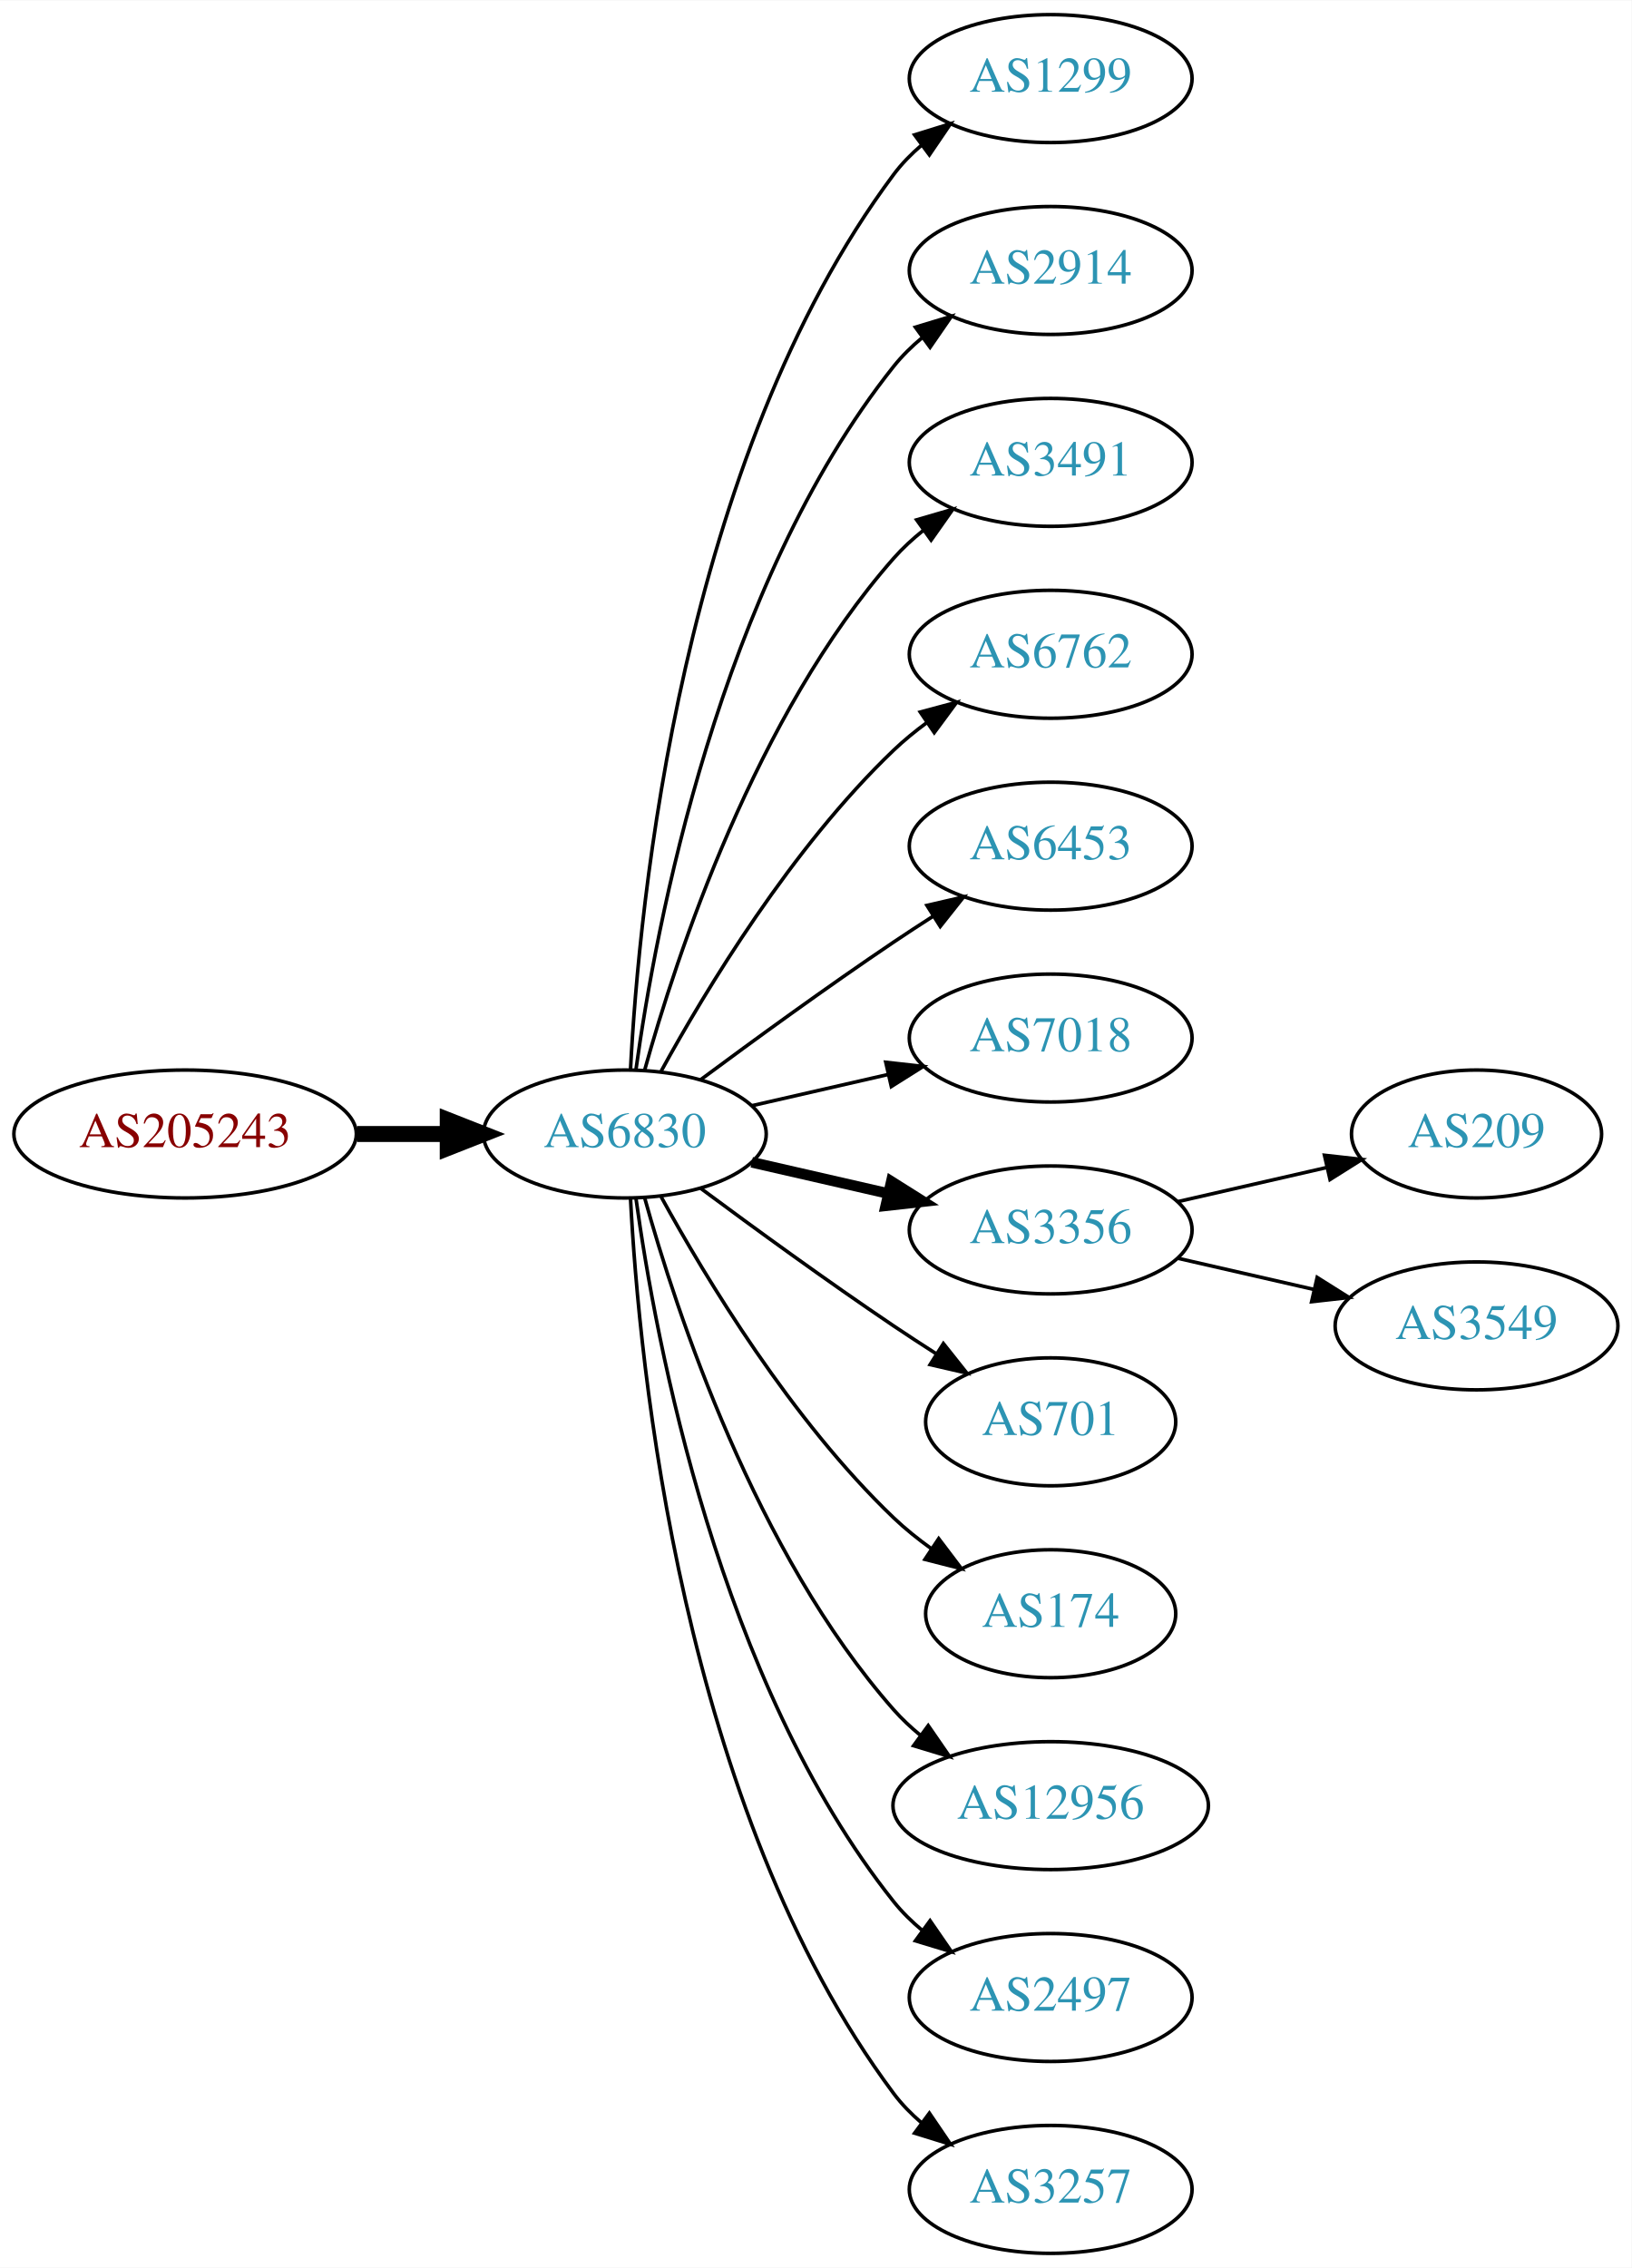
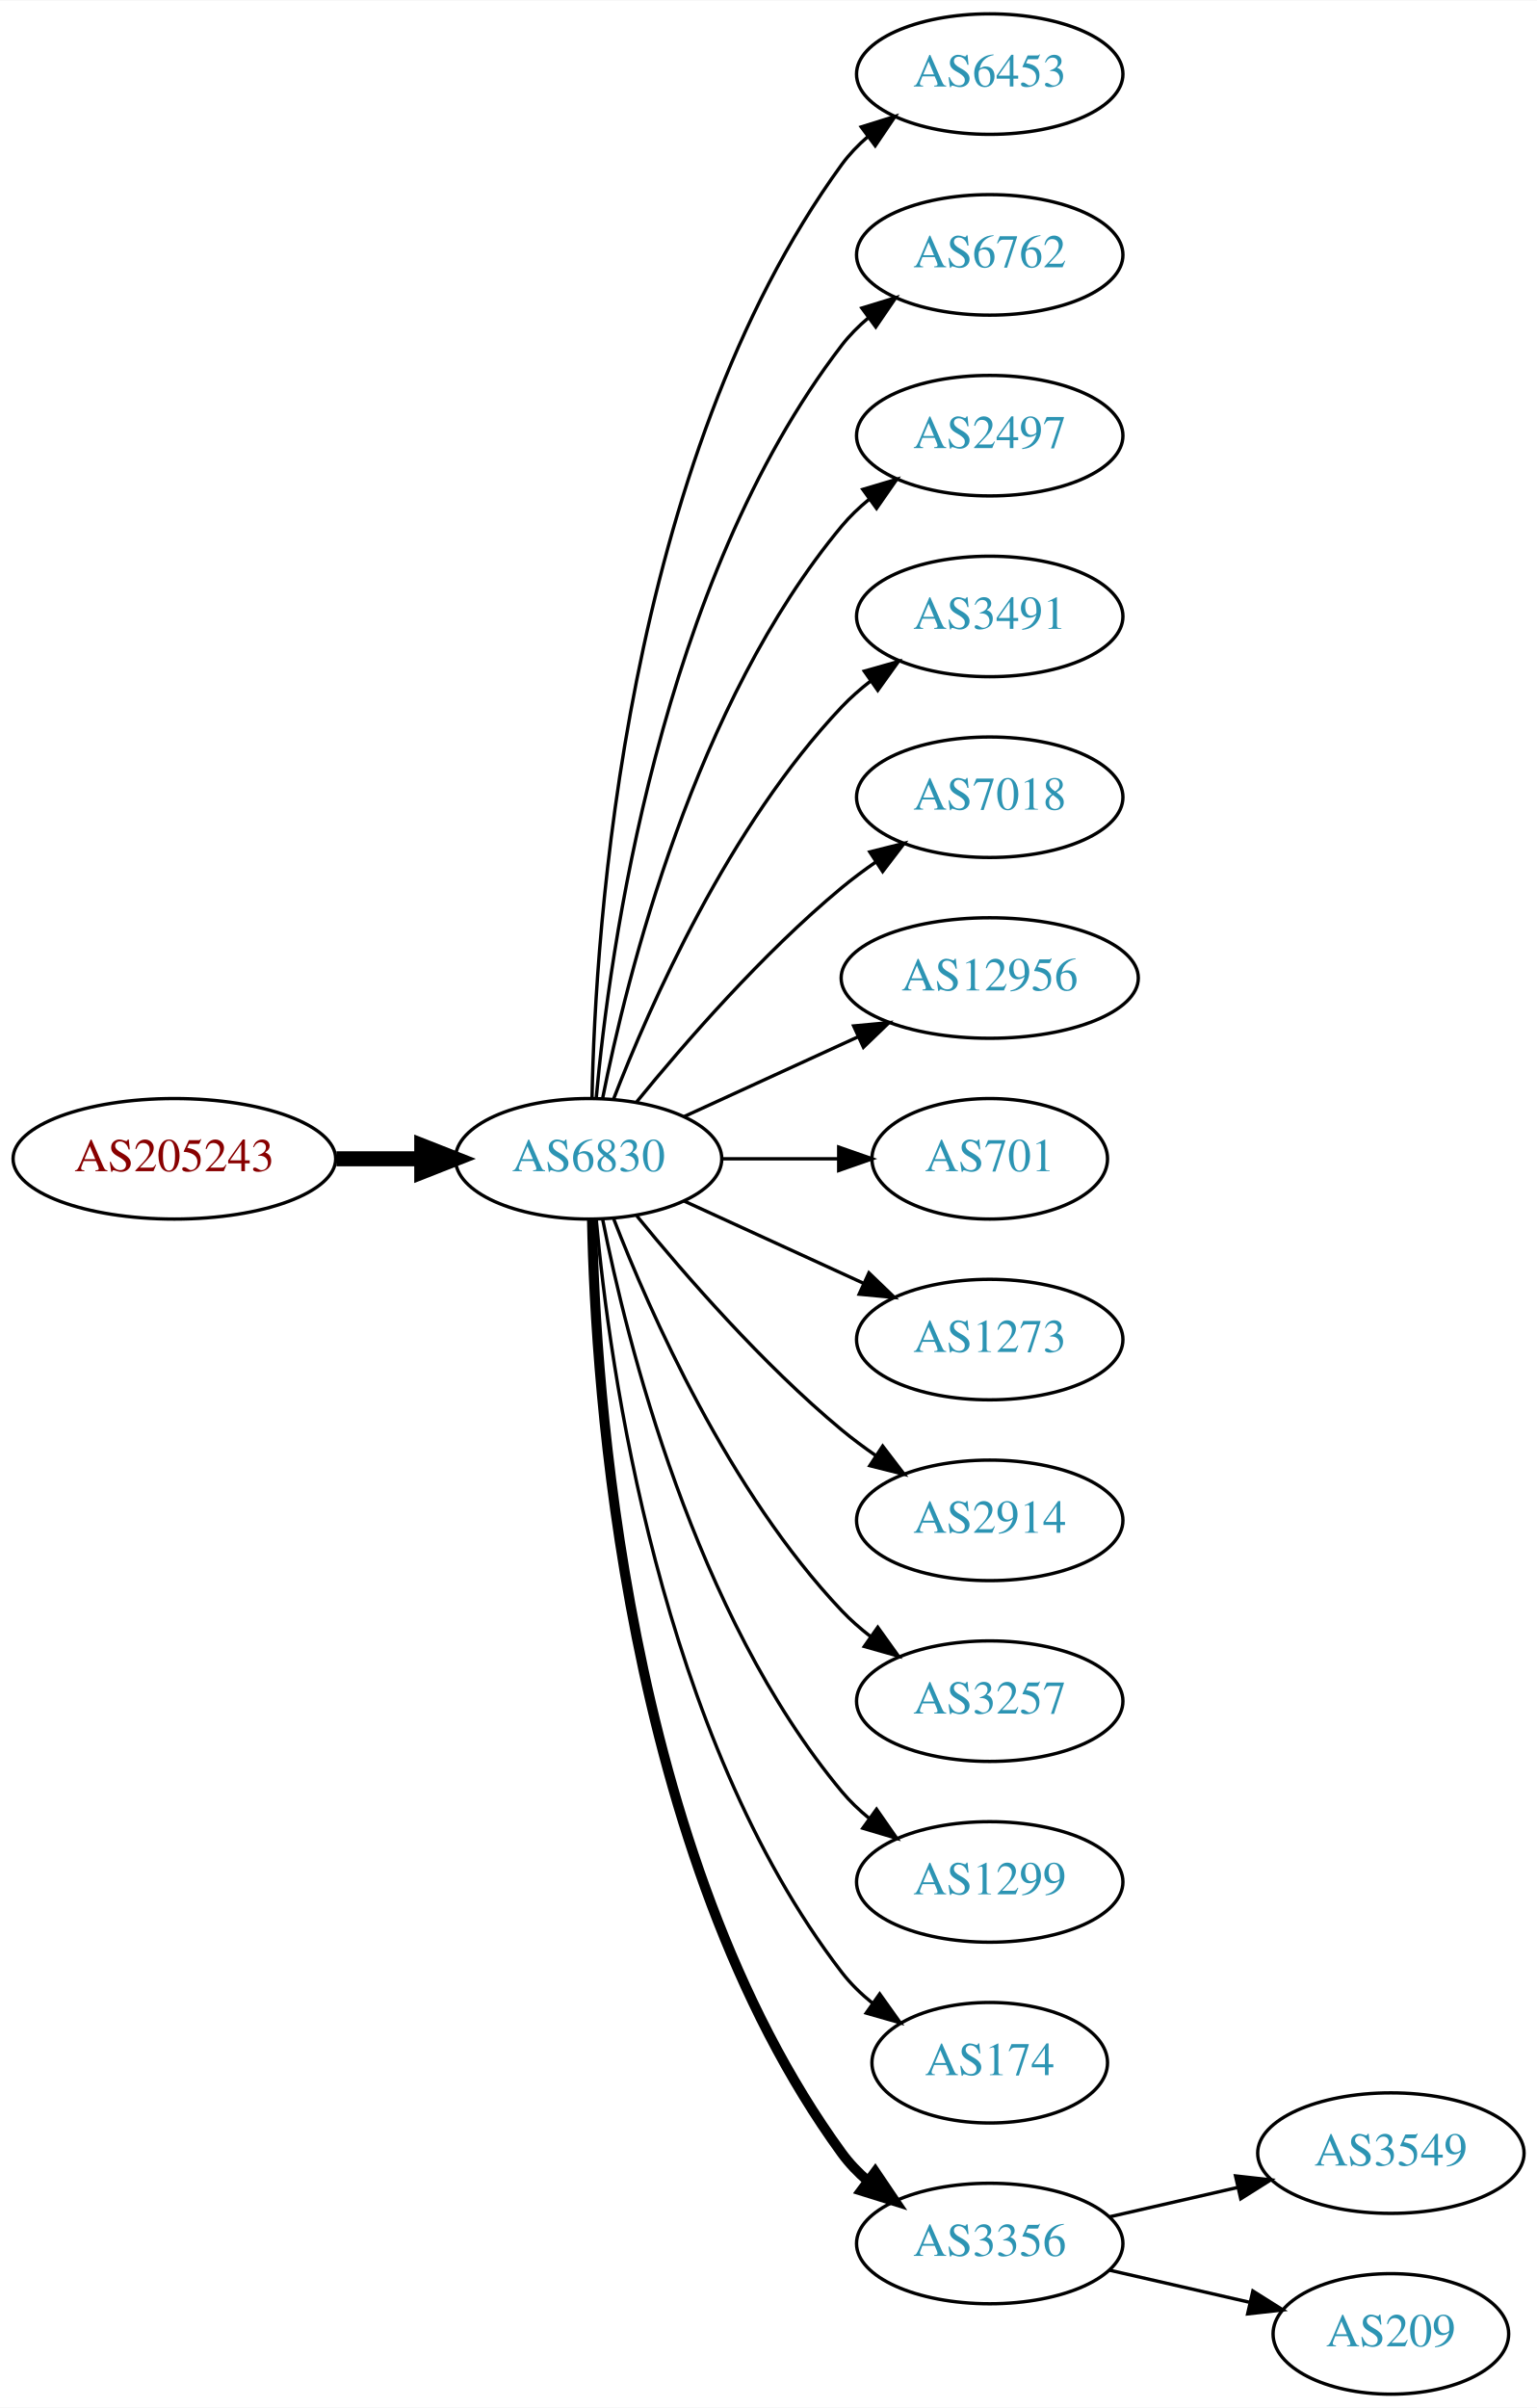
- <svg xmlns="http://www.w3.org/2000/svg" xmlns:xlink="http://www.w3.org/1999/xlink" width="459pt" height="638pt" viewBox="0.00 0.00 459.17 638.00">
-   <g id="graph0" class="graph" transform="scale(1 1) rotate(0) translate(4 634)">
-     <polygon fill="white" stroke="none" points="-4,4 -4,-634 455.17,-634 455.17,4 -4,4" />
+ <svg xmlns="http://www.w3.org/2000/svg" xmlns:xlink="http://www.w3.org/1999/xlink" width="459pt" height="719pt" viewBox="0.00 0.00 459.17 719.00">
+   <g id="graph0" class="graph" transform="scale(1 1) rotate(0) translate(4 715)">
+     <polygon fill="white" stroke="none" points="-4,4 -4,-715 455.17,-715 455.17,4 -4,4" />
    <g id="node1" class="node">
      <g id="a_node1">
        <a xlink:href="/asn/205243" xlink:title="AS205243 ~ CloudNow GmbH [AT]">
-           <ellipse fill="#ffffff" stroke="black" cx="48.096" cy="-315" rx="48.192" ry="18" />
-           <text text-anchor="middle" x="48.096" y="-311.3" font-family="Times,serif" font-size="14.00" fill="#880000">AS205243</text>
+           <ellipse fill="#ffffff" stroke="black" cx="48.096" cy="-369" rx="48.192" ry="18" />
+           <text text-anchor="middle" x="48.096" y="-365.3" font-family="Times,serif" font-size="14.00" fill="#880000">AS205243</text>
        </a>
      </g>
    </g>
    <g id="node2" class="node">
      <g id="a_node2">
        <a xlink:href="/asn/6830" xlink:title="AS6830 ~ LGI-UPC [AT]">
-           <ellipse fill="#ffffff" stroke="black" cx="171.838" cy="-315" rx="39.794" ry="18" />
-           <text text-anchor="middle" x="171.838" y="-311.3" font-family="Times,serif" font-size="14.00" fill="#2c94b3">AS6830</text>
+           <ellipse fill="#ffffff" stroke="black" cx="171.838" cy="-369" rx="39.794" ry="18" />
+           <text text-anchor="middle" x="171.838" y="-365.3" font-family="Times,serif" font-size="14.00" fill="#2c94b3">AS6830</text>
        </a>
      </g>
    </g>
    <g id="edge1" class="edge">
-       <path fill="none" stroke="black" stroke-width="4.5" d="M96.513,-315C104.867,-315 113.577,-315 121.969,-315" />
-       <polygon fill="black" stroke="black" stroke-width="4.5" points="122.004,-318.938 132.004,-315 122.004,-311.063 122.004,-318.938" />
+       <path fill="none" stroke="black" stroke-width="4.5" d="M96.513,-369C104.867,-369 113.577,-369 121.969,-369" />
+       <polygon fill="black" stroke="black" stroke-width="4.5" points="122.004,-372.938 132.004,-369 122.004,-365.063 122.004,-372.938" />
    </g>
    <g id="node3" class="node">
      <g id="a_node3">
-         <a xlink:href="/asn/1299" xlink:title="AS1299 ~ Telia Carrier [EU]">
-           <ellipse fill="#ffffff" stroke="black" cx="291.681" cy="-612" rx="39.794" ry="18" />
-           <text text-anchor="middle" x="291.681" y="-608.3" font-family="Times,serif" font-size="14.00" fill="#2c94b3">AS1299</text>
+         <a xlink:href="/asn/6453" xlink:title="AS6453 ~ TATA COMMUNICATIONS (AMERICA) INC [US]">
+           <ellipse fill="#ffffff" stroke="black" cx="291.681" cy="-693" rx="39.794" ry="18" />
+           <text text-anchor="middle" x="291.681" y="-689.3" font-family="Times,serif" font-size="14.00" fill="#2c94b3">AS6453</text>
        </a>
      </g>
    </g>
    <g id="edge2" class="edge">
-       <path fill="none" stroke="black" d="M173.43,-333.023C175.806,-379.412 187.724,-504.893 247.484,-585 249.732,-588.013 252.424,-590.769 255.35,-593.272" />
-       <polygon fill="black" stroke="black" points="253.381,-596.169 263.502,-599.303 257.545,-590.542 253.381,-596.169" />
+       <path fill="none" stroke="black" d="M172.87,-387.337C173.843,-437.079 182.562,-576.806 247.484,-666 249.696,-669.039 252.364,-671.813 255.276,-674.326" />
+       <polygon fill="black" stroke="black" points="253.294,-677.214 263.407,-680.373 257.471,-671.597 253.294,-677.214" />
    </g>
    <g id="node4" class="node">
      <g id="a_node4">
-         <a xlink:href="/asn/2914" xlink:title="AS2914 ~ NTT America, Inc. [US]">
-           <ellipse fill="#ffffff" stroke="black" cx="291.681" cy="-558" rx="39.794" ry="18" />
-           <text text-anchor="middle" x="291.681" y="-554.3" font-family="Times,serif" font-size="14.00" fill="#2c94b3">AS2914</text>
+         <a xlink:href="/asn/6762" xlink:title="AS6762 ~ TELECOM ITALIA SPARKLE S.p.A. [IT]">
+           <ellipse fill="#ffffff" stroke="black" cx="291.681" cy="-639" rx="39.794" ry="18" />
+           <text text-anchor="middle" x="291.681" y="-635.3" font-family="Times,serif" font-size="14.00" fill="#2c94b3">AS6762</text>
        </a>
      </g>
    </g>
    <g id="edge3" class="edge">
-       <path fill="none" stroke="black" d="M174.977,-333.17C180.477,-372.974 198.303,-469.233 247.484,-531 249.826,-533.94 252.58,-536.649 255.546,-539.121" />
-       <polygon fill="black" stroke="black" points="253.611,-542.042 263.752,-545.11 257.738,-536.388 253.611,-542.042" />
+       <path fill="none" stroke="black" d="M174.122,-387.117C178.02,-430.332 193.037,-541.131 247.484,-612 249.774,-614.981 252.494,-617.716 255.439,-620.205" />
+       <polygon fill="black" stroke="black" points="253.485,-623.113 263.615,-626.218 257.633,-617.473 253.485,-623.113" />
    </g>
    <g id="node5" class="node">
      <g id="a_node5">
-         <a xlink:href="/asn/3491" xlink:title="AS3491 ~ PCCW Global, Inc. [US]">
-           <ellipse fill="#ffffff" stroke="black" cx="291.681" cy="-504" rx="39.794" ry="18" />
-           <text text-anchor="middle" x="291.681" y="-500.3" font-family="Times,serif" font-size="14.00" fill="#2c94b3">AS3491</text>
+         <a xlink:href="/asn/2497" xlink:title="AS2497 ~ Internet Initiative Japan Inc. [JP]">
+           <ellipse fill="#ffffff" stroke="black" cx="291.681" cy="-585" rx="39.794" ry="18" />
+           <text text-anchor="middle" x="291.681" y="-581.3" font-family="Times,serif" font-size="14.00" fill="#2c94b3">AS2497</text>
        </a>
      </g>
    </g>
    <g id="edge4" class="edge">
-       <path fill="none" stroke="black" d="M177.411,-332.946C186.317,-364.995 208.601,-432.842 247.484,-477 249.968,-479.821 252.818,-482.449 255.844,-484.871" />
-       <polygon fill="black" stroke="black" points="253.961,-487.828 264.133,-490.791 258.029,-482.131 253.961,-487.828" />
+       <path fill="none" stroke="black" d="M176.037,-387.073C183.2,-423.141 203.474,-505.125 247.484,-558 249.889,-560.889 252.686,-563.563 255.678,-566.013" />
+       <polygon fill="black" stroke="black" points="253.766,-568.95 263.921,-571.973 257.868,-563.277 253.766,-568.95" />
    </g>
    <g id="node6" class="node">
      <g id="a_node6">
-         <a xlink:href="/asn/6762" xlink:title="AS6762 ~ TELECOM ITALIA SPARKLE S.p.A. [IT]">
-           <ellipse fill="#ffffff" stroke="black" cx="291.681" cy="-450" rx="39.794" ry="18" />
-           <text text-anchor="middle" x="291.681" y="-446.3" font-family="Times,serif" font-size="14.00" fill="#2c94b3">AS6762</text>
+         <a xlink:href="/asn/3491" xlink:title="AS3491 ~ PCCW Global, Inc. [US]">
+           <ellipse fill="#ffffff" stroke="black" cx="291.681" cy="-531" rx="39.794" ry="18" />
+           <text text-anchor="middle" x="291.681" y="-527.3" font-family="Times,serif" font-size="14.00" fill="#2c94b3">AS3491</text>
        </a>
      </g>
    </g>
    <g id="edge5" class="edge">
-       <path fill="none" stroke="black" d="M182.079,-332.713C194.625,-355.561 218.802,-395.611 247.484,-423 250.353,-425.739 253.542,-428.347 256.851,-430.785" />
-       <polygon fill="black" stroke="black" points="254.974,-433.742 265.21,-436.477 258.914,-427.956 254.974,-433.742" />
+       <path fill="none" stroke="black" d="M179.361,-386.994C190.112,-414.728 213.769,-468.429 247.484,-504 250.07,-506.728 252.988,-509.294 256.056,-511.677" />
+       <polygon fill="black" stroke="black" points="254.21,-514.658 264.404,-517.543 258.234,-508.93 254.21,-514.658" />
    </g>
    <g id="node7" class="node">
      <g id="a_node7">
-         <a xlink:href="/asn/6453" xlink:title="AS6453 ~ TATA COMMUNICATIONS (AMERICA) INC [US]">
-           <ellipse fill="#ffffff" stroke="black" cx="291.681" cy="-396" rx="39.794" ry="18" />
-           <text text-anchor="middle" x="291.681" y="-392.3" font-family="Times,serif" font-size="14.00" fill="#2c94b3">AS6453</text>
+         <a xlink:href="/asn/7018" xlink:title="AS7018 ~ AT&amp;T Services, Inc. [US]">
+           <ellipse fill="#ffffff" stroke="black" cx="291.681" cy="-477" rx="39.794" ry="18" />
+           <text text-anchor="middle" x="291.681" y="-473.3" font-family="Times,serif" font-size="14.00" fill="#2c94b3">AS7018</text>
        </a>
      </g>
    </g>
    <g id="edge6" class="edge">
-       <path fill="none" stroke="black" d="M193.168,-330.277C208.031,-341.304 228.775,-356.407 247.484,-369 251.033,-371.389 254.784,-373.839 258.532,-376.242" />
-       <polygon fill="black" stroke="black" points="256.858,-379.325 267.181,-381.712 260.6,-373.409 256.858,-379.325" />
+       <path fill="none" stroke="black" d="M186.257,-386.065C200.372,-403.375 223.786,-430.345 247.484,-450 250.701,-452.668 254.201,-455.27 257.772,-457.741" />
+       <polygon fill="black" stroke="black" points="255.85,-460.666 266.128,-463.236 259.695,-454.817 255.85,-460.666" />
    </g>
    <g id="node8" class="node">
      <g id="a_node8">
-         <a xlink:href="/asn/7018" xlink:title="AS7018 ~ AT&amp;T Services, Inc. [US]">
-           <ellipse fill="#ffffff" stroke="black" cx="291.681" cy="-342" rx="39.794" ry="18" />
-           <text text-anchor="middle" x="291.681" y="-338.3" font-family="Times,serif" font-size="14.00" fill="#2c94b3">AS7018</text>
+         <a xlink:href="/asn/12956" xlink:title="AS12956 ~ TELXIUS [ES]">
+           <ellipse fill="#ffffff" stroke="black" cx="291.681" cy="-423" rx="44.393" ry="18" />
+           <text text-anchor="middle" x="291.681" y="-419.3" font-family="Times,serif" font-size="14.00" fill="#2c94b3">AS12956</text>
        </a>
      </g>
    </g>
    <g id="edge7" class="edge">
-       <path fill="none" stroke="black" d="M207.557,-322.955C219.557,-325.704 233.178,-328.825 245.871,-331.733" />
-       <polygon fill="black" stroke="black" points="245.273,-335.187 255.802,-334.009 246.836,-328.364 245.273,-335.187" />
+       <path fill="none" stroke="black" d="M200.467,-381.661C215.965,-388.762 235.531,-397.728 252.478,-405.494" />
+       <polygon fill="black" stroke="black" points="251.031,-408.681 261.58,-409.665 253.948,-402.317 251.031,-408.681" />
    </g>
    <g id="node9" class="node">
      <g id="a_node9">
-         <a xlink:href="/asn/3356" xlink:title="AS3356 ~ Level 3 Parent, LLC [US]">
-           <ellipse fill="#ffffff" stroke="black" cx="291.681" cy="-288" rx="39.794" ry="18" />
-           <text text-anchor="middle" x="291.681" y="-284.3" font-family="Times,serif" font-size="14.00" fill="#2c94b3">AS3356</text>
+         <a xlink:href="/asn/701" xlink:title="AS701 ~ UUNET [US]">
+           <ellipse fill="#ffffff" stroke="black" cx="291.681" cy="-369" rx="35.194" ry="18" />
+           <text text-anchor="middle" x="291.681" y="-365.3" font-family="Times,serif" font-size="14.00" fill="#2c94b3">AS701</text>
        </a>
      </g>
    </g>
    <g id="edge8" class="edge">
-       <path fill="none" stroke="black" stroke-width="3" d="M207.557,-307.045C219.557,-304.296 233.178,-301.175 245.871,-298.267" />
-       <polygon fill="black" stroke="black" stroke-width="3" points="246.836,-301.636 255.802,-295.991 245.273,-294.813 246.836,-301.636" />
+       <path fill="none" stroke="black" d="M211.751,-369C222.837,-369 234.997,-369 246.379,-369" />
+       <polygon fill="black" stroke="black" points="246.561,-372.5 256.561,-369 246.561,-365.5 246.561,-372.5" />
    </g>
    <g id="node10" class="node">
      <g id="a_node10">
-         <a xlink:href="/asn/701" xlink:title="AS701 ~ UUNET [US]">
-           <ellipse fill="#ffffff" stroke="black" cx="291.681" cy="-234" rx="35.194" ry="18" />
-           <text text-anchor="middle" x="291.681" y="-230.3" font-family="Times,serif" font-size="14.00" fill="#2c94b3">AS701</text>
+         <a xlink:href="/asn/1273" xlink:title="AS1273 ~ Vodafone Group PLC [EU]">
+           <ellipse fill="#ffffff" stroke="black" cx="291.681" cy="-315" rx="39.794" ry="18" />
+           <text text-anchor="middle" x="291.681" y="-311.3" font-family="Times,serif" font-size="14.00" fill="#2c94b3">AS1273</text>
        </a>
      </g>
    </g>
    <g id="edge9" class="edge">
-       <path fill="none" stroke="black" d="M193.168,-299.723C208.031,-288.696 228.775,-273.593 247.484,-261 251.302,-258.431 255.352,-255.79 259.382,-253.214" />
-       <polygon fill="black" stroke="black" points="261.486,-256.025 268.076,-247.729 257.751,-250.105 261.486,-256.025" />
+       <path fill="none" stroke="black" d="M200.467,-356.339C216.424,-349.027 236.694,-339.739 253.977,-331.819" />
+       <polygon fill="black" stroke="black" points="255.592,-334.929 263.225,-327.581 252.676,-328.565 255.592,-334.929" />
    </g>
    <g id="node11" class="node">
      <g id="a_node11">
-         <a xlink:href="/asn/174" xlink:title="AS174 ~ Cogent Communications [US]">
-           <ellipse fill="#ffffff" stroke="black" cx="291.681" cy="-180" rx="35.194" ry="18" />
-           <text text-anchor="middle" x="291.681" y="-176.3" font-family="Times,serif" font-size="14.00" fill="#2c94b3">AS174</text>
+         <a xlink:href="/asn/2914" xlink:title="AS2914 ~ NTT America, Inc. [US]">
+           <ellipse fill="#ffffff" stroke="black" cx="291.681" cy="-261" rx="39.794" ry="18" />
+           <text text-anchor="middle" x="291.681" y="-257.3" font-family="Times,serif" font-size="14.00" fill="#2c94b3">AS2914</text>
        </a>
      </g>
    </g>
    <g id="edge10" class="edge">
-       <path fill="none" stroke="black" d="M182.079,-297.287C194.625,-274.439 218.802,-234.389 247.484,-207 250.738,-203.893 254.405,-200.954 258.192,-198.24" />
-       <polygon fill="black" stroke="black" points="260.169,-201.128 266.56,-192.678 256.294,-195.299 260.169,-201.128" />
+       <path fill="none" stroke="black" d="M186.257,-351.935C200.372,-334.625 223.786,-307.655 247.484,-288 250.701,-285.332 254.201,-282.73 257.772,-280.259" />
+       <polygon fill="black" stroke="black" points="259.695,-283.183 266.128,-274.764 255.85,-277.334 259.695,-283.183" />
    </g>
    <g id="node12" class="node">
      <g id="a_node12">
-         <a xlink:href="/asn/12956" xlink:title="AS12956 ~ TELXIUS [ES]">
-           <ellipse fill="#ffffff" stroke="black" cx="291.681" cy="-126" rx="44.393" ry="18" />
-           <text text-anchor="middle" x="291.681" y="-122.3" font-family="Times,serif" font-size="14.00" fill="#2c94b3">AS12956</text>
+         <a xlink:href="/asn/3257" xlink:title="AS3257 ~ GTT [DE]">
+           <ellipse fill="#ffffff" stroke="black" cx="291.681" cy="-207" rx="39.794" ry="18" />
+           <text text-anchor="middle" x="291.681" y="-203.3" font-family="Times,serif" font-size="14.00" fill="#2c94b3">AS3257</text>
        </a>
      </g>
    </g>
    <g id="edge11" class="edge">
-       <path fill="none" stroke="black" d="M177.411,-297.054C186.317,-265.005 208.601,-197.158 247.484,-153 249.775,-150.399 252.376,-147.962 255.14,-145.699" />
-       <polygon fill="black" stroke="black" points="257.218,-148.515 263.233,-139.792 253.092,-142.86 257.218,-148.515" />
+       <path fill="none" stroke="black" d="M179.361,-351.006C190.112,-323.272 213.769,-269.571 247.484,-234 250.07,-231.272 252.988,-228.706 256.056,-226.323" />
+       <polygon fill="black" stroke="black" points="258.234,-229.07 264.404,-220.457 254.21,-223.342 258.234,-229.07" />
    </g>
    <g id="node13" class="node">
      <g id="a_node13">
-         <a xlink:href="/asn/2497" xlink:title="AS2497 ~ Internet Initiative Japan Inc. [JP]">
-           <ellipse fill="#ffffff" stroke="black" cx="291.681" cy="-72" rx="39.794" ry="18" />
-           <text text-anchor="middle" x="291.681" y="-68.3" font-family="Times,serif" font-size="14.00" fill="#2c94b3">AS2497</text>
+         <a xlink:href="/asn/1299" xlink:title="AS1299 ~ Telia Carrier [EU]">
+           <ellipse fill="#ffffff" stroke="black" cx="291.681" cy="-153" rx="39.794" ry="18" />
+           <text text-anchor="middle" x="291.681" y="-149.3" font-family="Times,serif" font-size="14.00" fill="#2c94b3">AS1299</text>
        </a>
      </g>
    </g>
    <g id="edge12" class="edge">
-       <path fill="none" stroke="black" d="M174.977,-296.83C180.477,-257.026 198.303,-160.767 247.484,-99 249.826,-96.06 252.58,-93.351 255.546,-90.879" />
-       <polygon fill="black" stroke="black" points="257.738,-93.612 263.752,-84.89 253.611,-87.958 257.738,-93.612" />
+       <path fill="none" stroke="black" d="M176.037,-350.927C183.2,-314.859 203.474,-232.875 247.484,-180 249.889,-177.111 252.686,-174.437 255.678,-171.987" />
+       <polygon fill="black" stroke="black" points="257.868,-174.723 263.921,-166.027 253.766,-169.05 257.868,-174.723" />
    </g>
    <g id="node14" class="node">
      <g id="a_node14">
-         <a xlink:href="/asn/3257" xlink:title="AS3257 ~ GTT [DE]">
-           <ellipse fill="#ffffff" stroke="black" cx="291.681" cy="-18" rx="39.794" ry="18" />
-           <text text-anchor="middle" x="291.681" y="-14.3" font-family="Times,serif" font-size="14.00" fill="#2c94b3">AS3257</text>
+         <a xlink:href="/asn/174" xlink:title="AS174 ~ Cogent Communications [US]">
+           <ellipse fill="#ffffff" stroke="black" cx="291.681" cy="-99" rx="35.194" ry="18" />
+           <text text-anchor="middle" x="291.681" y="-95.3" font-family="Times,serif" font-size="14.00" fill="#2c94b3">AS174</text>
        </a>
      </g>
    </g>
    <g id="edge13" class="edge">
-       <path fill="none" stroke="black" d="M173.43,-296.977C175.806,-250.588 187.724,-125.107 247.484,-45 249.732,-41.987 252.424,-39.231 255.35,-36.728" />
-       <polygon fill="black" stroke="black" points="257.545,-39.459 263.502,-30.697 253.381,-33.831 257.545,-39.459" />
+       <path fill="none" stroke="black" d="M174.122,-350.883C178.02,-307.668 193.037,-196.869 247.484,-126 250.091,-122.607 253.255,-119.533 256.672,-116.777" />
+       <polygon fill="black" stroke="black" points="258.811,-119.552 264.964,-110.927 254.775,-113.832 258.811,-119.552" />
    </g>
    <g id="node15" class="node">
      <g id="a_node15">
-         <a xlink:href="/asn/209" xlink:title="AS209 ~ CenturyLink Communications, LLC [US]">
-           <ellipse fill="#ffffff" stroke="black" cx="411.523" cy="-315" rx="35.194" ry="18" />
-           <text text-anchor="middle" x="411.523" y="-311.3" font-family="Times,serif" font-size="14.00" fill="#2c94b3">AS209</text>
+         <a xlink:href="/asn/3356" xlink:title="AS3356 ~ Level 3 Parent, LLC [US]">
+           <ellipse fill="#ffffff" stroke="black" cx="291.681" cy="-45" rx="39.794" ry="18" />
+           <text text-anchor="middle" x="291.681" y="-41.3" font-family="Times,serif" font-size="14.00" fill="#2c94b3">AS3356</text>
        </a>
      </g>
    </g>
    <g id="edge14" class="edge">
-       <path fill="none" stroke="black" d="M327.4,-295.955C340.492,-298.955 355.514,-302.396 369.155,-305.522" />
-       <polygon fill="black" stroke="black" points="368.733,-309.016 379.262,-307.838 370.297,-302.193 368.733,-309.016" />
+       <path fill="none" stroke="black" stroke-width="3" d="M172.87,-350.663C173.843,-300.921 182.562,-161.194 247.484,-72 249.696,-68.961 252.364,-66.187 255.276,-63.674" />
+       <polygon fill="black" stroke="black" stroke-width="3" points="257.471,-66.403 263.407,-57.627 253.294,-60.786 257.471,-66.403" />
    </g>
    <g id="node16" class="node">
      <g id="a_node16">
        <a xlink:href="/asn/3549" xlink:title="AS3549 ~ Level 3 Parent, LLC [US]">
-           <ellipse fill="#ffffff" stroke="black" cx="411.523" cy="-261" rx="39.794" ry="18" />
-           <text text-anchor="middle" x="411.523" y="-257.3" font-family="Times,serif" font-size="14.00" fill="#2c94b3">AS3549</text>
+           <ellipse fill="#ffffff" stroke="black" cx="411.523" cy="-72" rx="39.794" ry="18" />
+           <text text-anchor="middle" x="411.523" y="-68.3" font-family="Times,serif" font-size="14.00" fill="#2c94b3">AS3549</text>
        </a>
      </g>
    </g>
    <g id="edge15" class="edge">
-       <path fill="none" stroke="black" d="M327.4,-280.045C339.4,-277.296 353.021,-274.175 365.713,-271.267" />
-       <polygon fill="black" stroke="black" points="366.679,-274.636 375.645,-268.991 365.116,-267.813 366.679,-274.636" />
+       <path fill="none" stroke="black" d="M327.4,-52.955C339.4,-55.704 353.021,-58.825 365.713,-61.733" />
+       <polygon fill="black" stroke="black" points="365.116,-65.187 375.645,-64.009 366.679,-58.364 365.116,-65.187" />
+     </g>
+     <g id="node17" class="node">
+       <g id="a_node17">
+         <a xlink:href="/asn/209" xlink:title="AS209 ~ CenturyLink Communications, LLC [US]">
+           <ellipse fill="#ffffff" stroke="black" cx="411.523" cy="-18" rx="35.194" ry="18" />
+           <text text-anchor="middle" x="411.523" y="-14.3" font-family="Times,serif" font-size="14.00" fill="#2c94b3">AS209</text>
+         </a>
+       </g>
+     </g>
+     <g id="edge16" class="edge">
+       <path fill="none" stroke="black" d="M327.4,-37.045C340.492,-34.045 355.514,-30.604 369.155,-27.478" />
+       <polygon fill="black" stroke="black" points="370.297,-30.807 379.262,-25.162 368.733,-23.984 370.297,-30.807" />
    </g>
  </g>
</svg>
